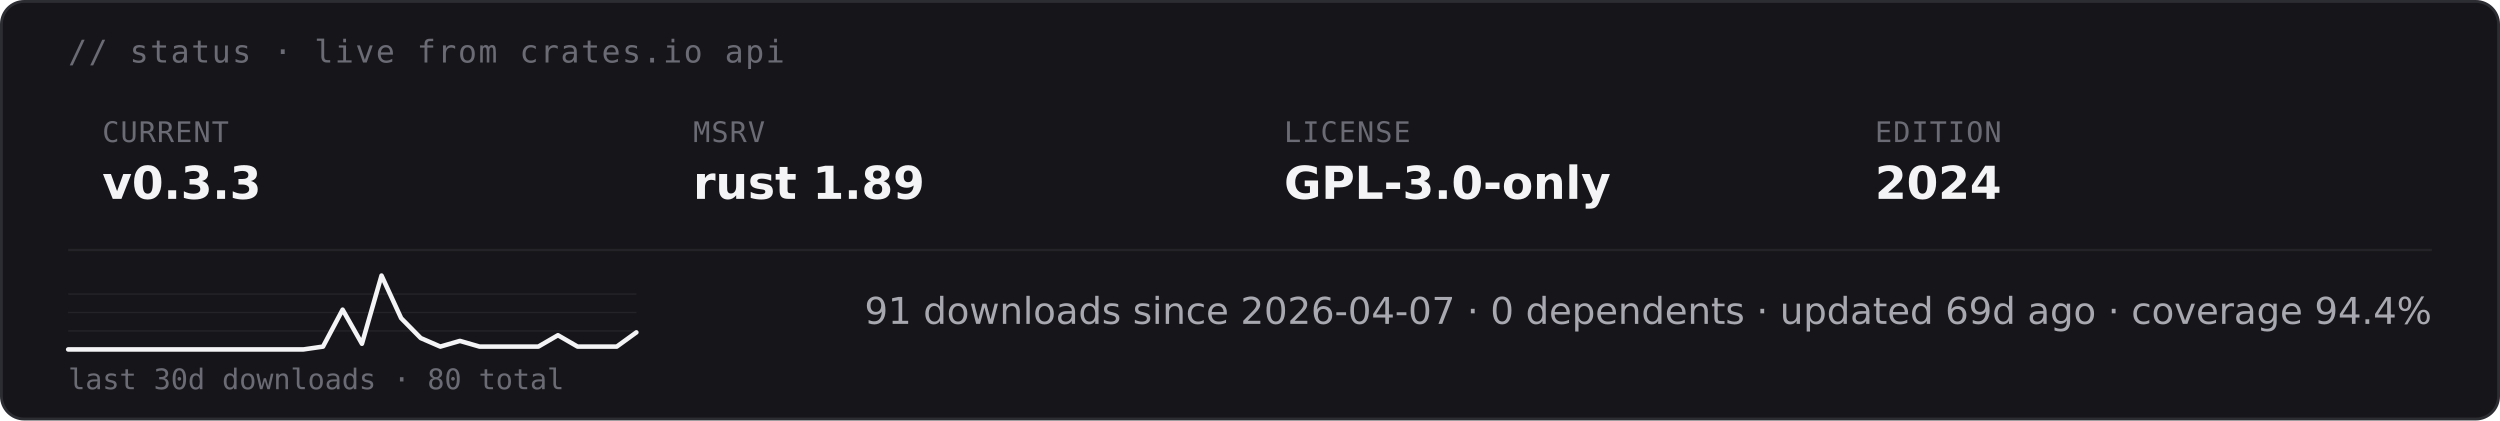
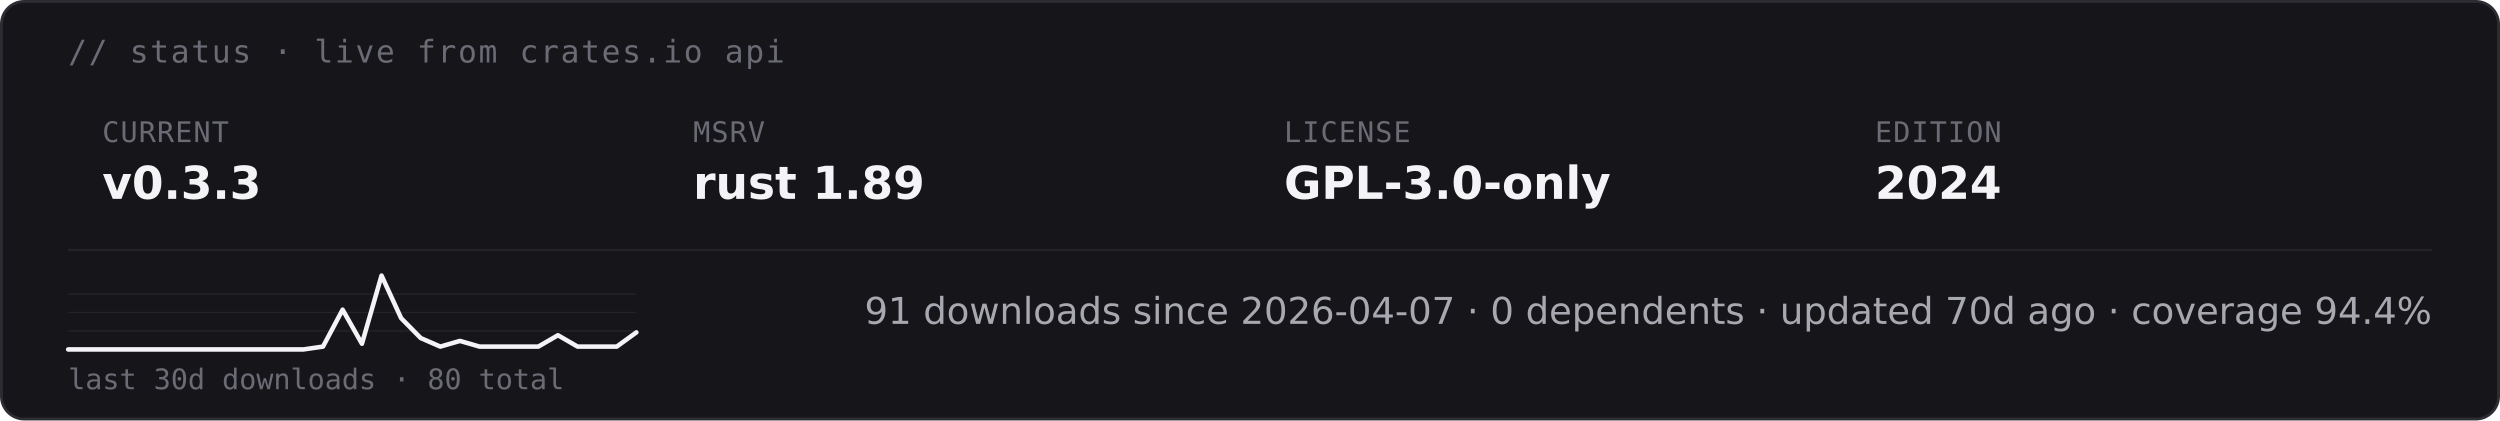
<svg xmlns="http://www.w3.org/2000/svg" height="auto" aria-label="starsight live status · v0.3.3 · rust 1.89 · GPL-3.0-only (dark)" viewBox="0 0 880 148">
  <rect width="879" height="147" x=".5" y=".5" fill="#16161a" stroke="#2c2c33" rx="8" />
  <text x="24" y="22" fill="#6b6b75" font-family="&quot;DejaVu Sans Mono&quot;, ui-monospace, SFMono-Regular, Menlo, Consolas, monospace" font-size="11" letter-spacing=".6">// status · live from crates.io api</text>
  <text x="36" y="50" fill="#6b6b75" font-family="&quot;DejaVu Sans Mono&quot;, ui-monospace, SFMono-Regular, Menlo, Consolas, monospace" font-size="10" letter-spacing=".4">CURRENT</text>
  <text x="36" y="70" fill="#f4f4f6" font-family="&quot;DejaVu Sans&quot;, -apple-system, BlinkMacSystemFont, &quot;Segoe UI&quot;, Roboto, Helvetica, Arial, sans-serif" font-size="16" font-weight="700">v0.3.3</text>
  <text x="244" y="50" fill="#6b6b75" font-family="&quot;DejaVu Sans Mono&quot;, ui-monospace, SFMono-Regular, Menlo, Consolas, monospace" font-size="10" letter-spacing=".4">MSRV</text>
  <text x="244" y="70" fill="#f4f4f6" font-family="&quot;DejaVu Sans&quot;, -apple-system, BlinkMacSystemFont, &quot;Segoe UI&quot;, Roboto, Helvetica, Arial, sans-serif" font-size="16" font-weight="700">rust 1.89</text>
  <text x="452" y="50" fill="#6b6b75" font-family="&quot;DejaVu Sans Mono&quot;, ui-monospace, SFMono-Regular, Menlo, Consolas, monospace" font-size="10" letter-spacing=".4">LICENSE</text>
  <text x="452" y="70" fill="#f4f4f6" font-family="&quot;DejaVu Sans&quot;, -apple-system, BlinkMacSystemFont, &quot;Segoe UI&quot;, Roboto, Helvetica, Arial, sans-serif" font-size="16" font-weight="700">GPL-3.0-only</text>
  <text x="660" y="50" fill="#6b6b75" font-family="&quot;DejaVu Sans Mono&quot;, ui-monospace, SFMono-Regular, Menlo, Consolas, monospace" font-size="10" letter-spacing=".4">EDITION</text>
  <text x="660" y="70" fill="#f4f4f6" font-family="&quot;DejaVu Sans&quot;, -apple-system, BlinkMacSystemFont, &quot;Segoe UI&quot;, Roboto, Helvetica, Arial, sans-serif" font-size="16" font-weight="700">2024</text>
  <path stroke="#232328" stroke-width=".8" d="M24 88h832" />
  <path stroke="#232328" stroke-width=".5" d="M24 116.5h200M24 110h200m-200-6.5h200" />
  <path fill="none" stroke="#f4f4f6" stroke-linecap="round" stroke-linejoin="round" stroke-width="1.6" d="M24 123h82.8l6.9-1 6.9-13 6.8 12 6.9-24 6.9 15 6.9 7 6.9 3 6.9-2 6.9 2h20.7l6.9-4 6.9 4h13.8l6.9-5" />
  <text x="24" y="137" fill="#6b6b75" font-family="&quot;DejaVu Sans Mono&quot;, ui-monospace, SFMono-Regular, Menlo, Consolas, monospace" font-size="10">last 30d downloads · 80 total</text>
-   <text x="856" y="114" fill="#a8a8b0" font-family="&quot;DejaVu Sans&quot;, -apple-system, BlinkMacSystemFont, &quot;Segoe UI&quot;, Roboto, Helvetica, Arial, sans-serif" font-size="13" text-anchor="end">91 downloads since 2026-04-07  ·  0 dependents  ·  updated 69d ago  ·  coverage 94.4%</text>
+   <text x="856" y="114" fill="#a8a8b0" font-family="&quot;DejaVu Sans&quot;, -apple-system, BlinkMacSystemFont, &quot;Segoe UI&quot;, Roboto, Helvetica, Arial, sans-serif" font-size="13" text-anchor="end">91 downloads since 2026-04-07  ·  0 dependents  ·  updated 70d ago  ·  coverage 94.4%</text>
</svg>
